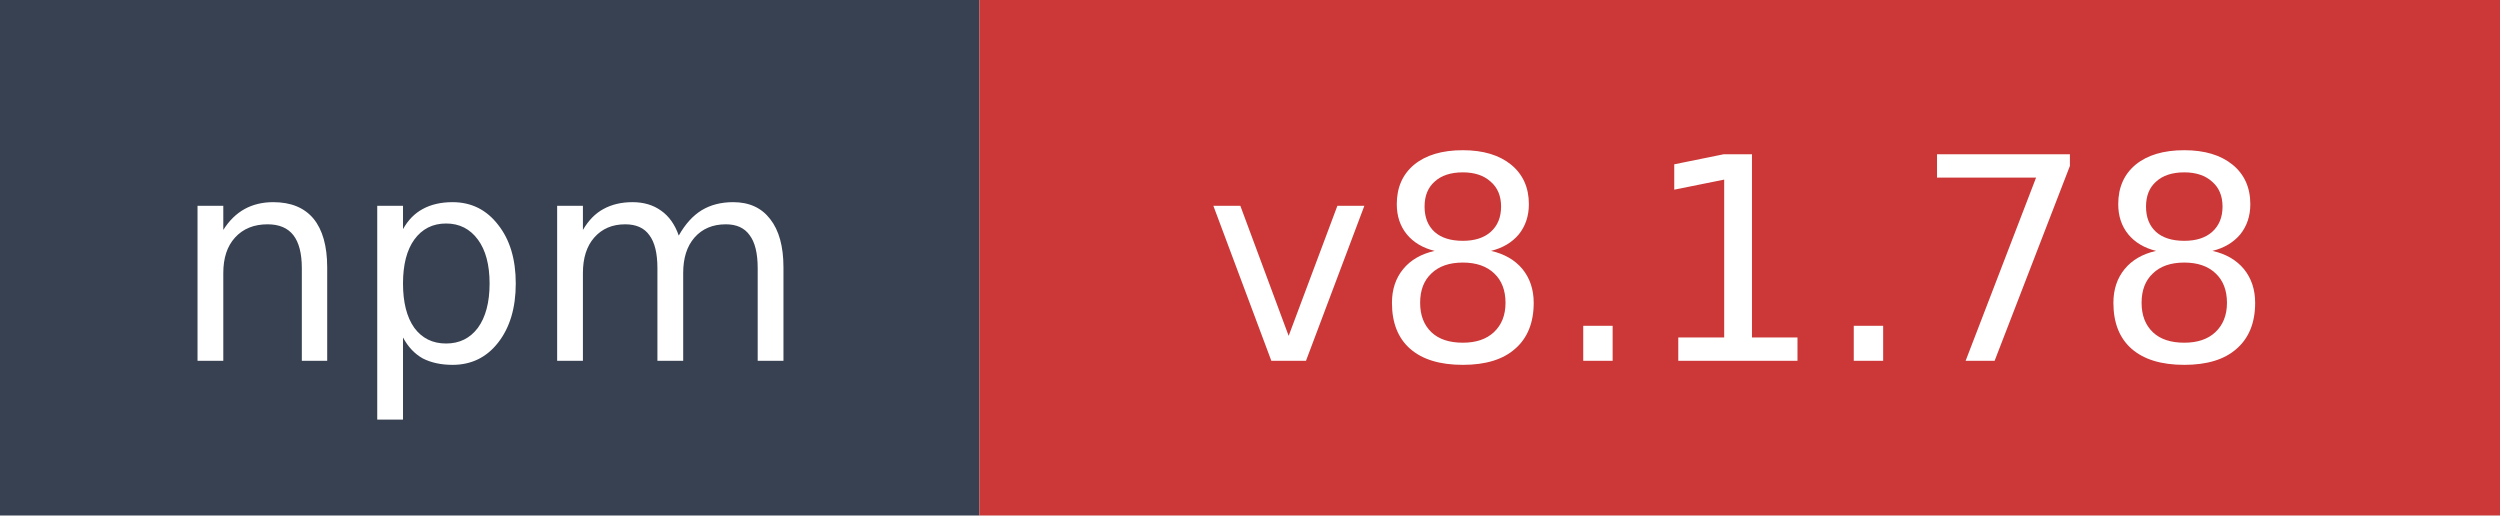
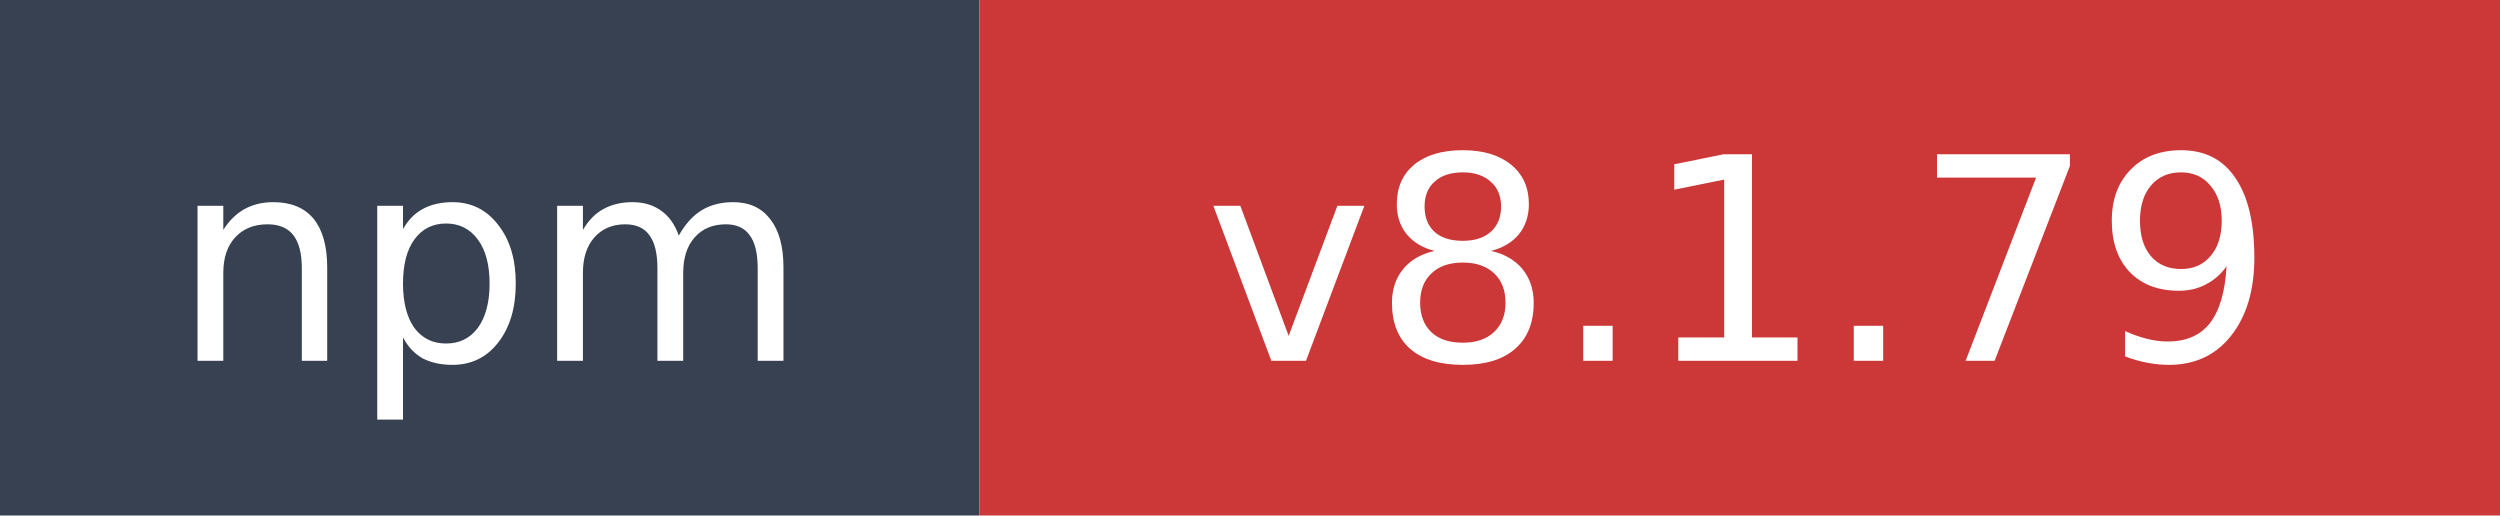
- <svg xmlns="http://www.w3.org/2000/svg" width="97" height="20" role="img" aria-label="npm: v8.1.78">
+ <svg xmlns="http://www.w3.org/2000/svg" width="97" height="20" role="img" aria-label="npm: v8.1.79">
  <rect width="38" height="20" fill="#374151" />
  <rect x="38" width="59" height="20" fill="#cb3837" />
  <text x="19" y="14" fill="#ffffff" font-family="Verdana,Geneva,DejaVu Sans,sans-serif" font-size="11" text-anchor="middle">npm</text>
-   <text x="67.5" y="14" fill="#ffffff" font-family="Verdana,Geneva,DejaVu Sans,sans-serif" font-size="11" text-anchor="middle">v8.1.78</text>
+   <text x="67.5" y="14" fill="#ffffff" font-family="Verdana,Geneva,DejaVu Sans,sans-serif" font-size="11" text-anchor="middle">v8.1.79</text>
</svg>
